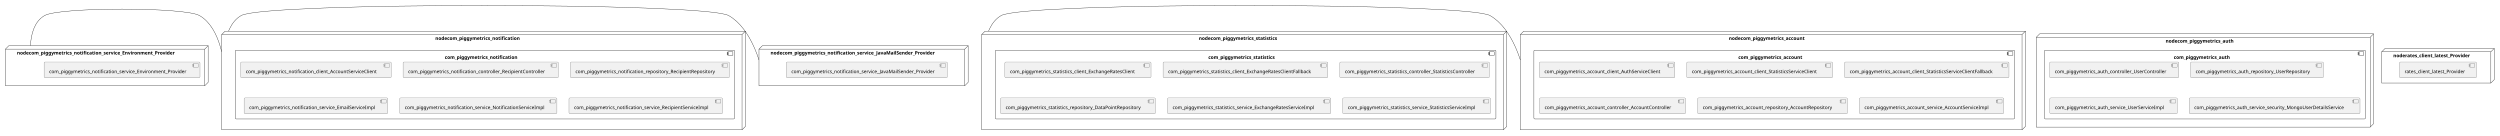
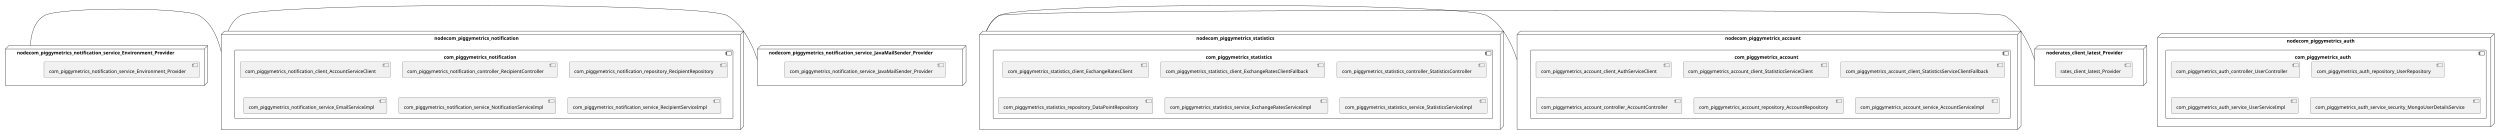
- <svg xmlns="http://www.w3.org/2000/svg" xmlns:xlink="http://www.w3.org/1999/xlink" contentStyleType="text/css" height="399px" preserveAspectRatio="none" style="width:7375px;height:399px;background:#FFFFFF;" version="1.1" viewBox="0 0 7375 399" width="7375px" zoomAndPan="magnify">
+ <svg xmlns="http://www.w3.org/2000/svg" xmlns:xlink="http://www.w3.org/1999/xlink" contentStyleType="text/css" height="399px" preserveAspectRatio="none" style="width:7391px;height:399px;background:#FFFFFF;" version="1.1" viewBox="0 0 7391 399" width="7391px" zoomAndPan="magnify">
  <defs />
  <g>
    <g id="cluster_nodecom_piggymetrics_account">
      <polygon fill="none" points="4485,101.9,4495,91.9,5975,91.9,5975,372.9,5965,382.9,4485,382.9,4485,101.9" style="stroke:#181818;stroke-width:1.0;" />
      <line style="stroke:#181818;stroke-width:1.0;" x1="5965" x2="5975" y1="101.9" y2="91.9" />
      <line style="stroke:#181818;stroke-width:1.0;" x1="4485" x2="5965" y1="101.9" y2="101.9" />
      <line style="stroke:#181818;stroke-width:1.0;" x1="5965" x2="5965" y1="101.9" y2="382.9" />
      <text fill="#000000" font-family="sans-serif" font-size="14" font-weight="bold" lengthAdjust="spacing" textLength="252" x="5100" y="117.895">nodecom_piggymetrics_account</text>
    </g>
    <g id="cluster_com_piggymetrics_account">
      <rect fill="none" height="203" rx="2.5" ry="2.5" style="stroke:#181818;stroke-width:1.0;" width="1418" x="4525" y="147.9" />
      <rect fill="none" height="10" style="stroke:#181818;stroke-width:1.0;" width="15" x="5923" y="152.9" />
      <rect fill="none" height="2" style="stroke:#181818;stroke-width:1.0;" width="4" x="5921" y="154.9" />
      <rect fill="none" height="2" style="stroke:#181818;stroke-width:1.0;" width="4" x="5921" y="158.9" />
      <text fill="#000000" font-family="sans-serif" font-size="14" font-weight="bold" lengthAdjust="spacing" textLength="212" x="5128" y="173.895">com_piggymetrics_account</text>
    </g>
    <g id="cluster_nodecom_piggymetrics_auth">
-       <polygon fill="none" points="6007,109.9,6017,99.9,7002,99.9,7002,364.9,6992,374.9,6007,374.9,6007,109.9" style="stroke:#181818;stroke-width:1.0;" />
-       <line style="stroke:#181818;stroke-width:1.0;" x1="6992" x2="7002" y1="109.9" y2="99.9" />
-       <line style="stroke:#181818;stroke-width:1.0;" x1="6007" x2="6992" y1="109.9" y2="109.9" />
-       <line style="stroke:#181818;stroke-width:1.0;" x1="6992" x2="6992" y1="109.9" y2="374.9" />
-       <text fill="#000000" font-family="sans-serif" font-size="14" font-weight="bold" lengthAdjust="spacing" textLength="224" x="6388.5" y="125.895">nodecom_piggymetrics_auth</text>
+       <polygon fill="none" points="6379,109.9,6389,99.9,7374,99.9,7374,364.9,7364,374.9,6379,374.9,6379,109.9" style="stroke:#181818;stroke-width:1.0;" />
+       <line style="stroke:#181818;stroke-width:1.0;" x1="7364" x2="7374" y1="109.9" y2="99.9" />
+       <line style="stroke:#181818;stroke-width:1.0;" x1="6379" x2="7364" y1="109.9" y2="109.9" />
+       <line style="stroke:#181818;stroke-width:1.0;" x1="7364" x2="7364" y1="109.9" y2="374.9" />
+       <text fill="#000000" font-family="sans-serif" font-size="14" font-weight="bold" lengthAdjust="spacing" textLength="224" x="6760.5" y="125.895">nodecom_piggymetrics_auth</text>
    </g>
    <g id="cluster_com_piggymetrics_auth">
-       <rect fill="none" height="203" rx="2.5" ry="2.5" style="stroke:#181818;stroke-width:1.0;" width="947" x="6031" y="147.9" />
-       <rect fill="none" height="10" style="stroke:#181818;stroke-width:1.0;" width="15" x="6958" y="152.9" />
-       <rect fill="none" height="2" style="stroke:#181818;stroke-width:1.0;" width="4" x="6956" y="154.9" />
-       <rect fill="none" height="2" style="stroke:#181818;stroke-width:1.0;" width="4" x="6956" y="158.9" />
-       <text fill="#000000" font-family="sans-serif" font-size="14" font-weight="bold" lengthAdjust="spacing" textLength="184" x="6412.5" y="173.895">com_piggymetrics_auth</text>
+       <rect fill="none" height="203" rx="2.5" ry="2.5" style="stroke:#181818;stroke-width:1.0;" width="947" x="6403" y="147.9" />
+       <rect fill="none" height="10" style="stroke:#181818;stroke-width:1.0;" width="15" x="7330" y="152.9" />
+       <rect fill="none" height="2" style="stroke:#181818;stroke-width:1.0;" width="4" x="7328" y="154.9" />
+       <rect fill="none" height="2" style="stroke:#181818;stroke-width:1.0;" width="4" x="7328" y="158.9" />
+       <text fill="#000000" font-family="sans-serif" font-size="14" font-weight="bold" lengthAdjust="spacing" textLength="184" x="6784.5" y="173.895">com_piggymetrics_auth</text>
    </g>
    <g id="cluster_nodecom_piggymetrics_notification">
      <polygon fill="none" points="654,101.9,664,91.9,2199,91.9,2199,372.9,2189,382.9,654,382.9,654,101.9" style="stroke:#181818;stroke-width:1.0;" />
      <line style="stroke:#181818;stroke-width:1.0;" x1="2189" x2="2199" y1="101.9" y2="91.9" />
      <line style="stroke:#181818;stroke-width:1.0;" x1="654" x2="2189" y1="101.9" y2="101.9" />
      <line style="stroke:#181818;stroke-width:1.0;" x1="2189" x2="2189" y1="101.9" y2="382.9" />
      <text fill="#000000" font-family="sans-serif" font-size="14" font-weight="bold" lengthAdjust="spacing" textLength="277" x="1284" y="117.895">nodecom_piggymetrics_notification</text>
    </g>
    <g id="cluster_com_piggymetrics_notification">
      <rect fill="none" height="203" rx="2.5" ry="2.5" style="stroke:#181818;stroke-width:1.0;" width="1473" x="694" y="147.9" />
      <rect fill="none" height="10" style="stroke:#181818;stroke-width:1.0;" width="15" x="2147" y="152.9" />
      <rect fill="none" height="2" style="stroke:#181818;stroke-width:1.0;" width="4" x="2145" y="154.9" />
      <rect fill="none" height="2" style="stroke:#181818;stroke-width:1.0;" width="4" x="2145" y="158.9" />
      <text fill="#000000" font-family="sans-serif" font-size="14" font-weight="bold" lengthAdjust="spacing" textLength="237" x="1312" y="173.895">com_piggymetrics_notification</text>
    </g>
    <g id="cluster_nodecom_piggymetrics_statistics">
      <polygon fill="none" points="2896,101.9,2906,91.9,4445,91.9,4445,372.9,4435,382.9,2896,382.9,2896,101.9" style="stroke:#181818;stroke-width:1.0;" />
      <line style="stroke:#181818;stroke-width:1.0;" x1="4435" x2="4445" y1="101.9" y2="91.9" />
      <line style="stroke:#181818;stroke-width:1.0;" x1="2896" x2="4435" y1="101.9" y2="101.9" />
      <line style="stroke:#181818;stroke-width:1.0;" x1="4435" x2="4435" y1="101.9" y2="382.9" />
      <text fill="#000000" font-family="sans-serif" font-size="14" font-weight="bold" lengthAdjust="spacing" textLength="260" x="3536.5" y="117.895">nodecom_piggymetrics_statistics</text>
    </g>
    <g id="cluster_com_piggymetrics_statistics">
      <rect fill="none" height="203" rx="2.5" ry="2.5" style="stroke:#181818;stroke-width:1.0;" width="1477" x="2936" y="147.9" />
      <rect fill="none" height="10" style="stroke:#181818;stroke-width:1.0;" width="15" x="4393" y="152.9" />
      <rect fill="none" height="2" style="stroke:#181818;stroke-width:1.0;" width="4" x="4391" y="154.9" />
      <rect fill="none" height="2" style="stroke:#181818;stroke-width:1.0;" width="4" x="4391" y="158.9" />
      <text fill="#000000" font-family="sans-serif" font-size="14" font-weight="bold" lengthAdjust="spacing" textLength="220" x="3564.5" y="173.895">com_piggymetrics_statistics</text>
    </g>
    <g id="cluster_nodecom_piggymetrics_notification_service_Environment_Provider">
      <polygon fill="none" points="16,144.9,26,134.9,614,134.9,614,242.9,604,252.9,16,252.9,16,144.9" style="stroke:#181818;stroke-width:1.0;" />
      <line style="stroke:#181818;stroke-width:1.0;" x1="604" x2="614" y1="144.9" y2="134.9" />
      <line style="stroke:#181818;stroke-width:1.0;" x1="16" x2="604" y1="144.9" y2="144.9" />
      <line style="stroke:#181818;stroke-width:1.0;" x1="604" x2="604" y1="144.9" y2="252.9" />
      <text fill="#000000" font-family="sans-serif" font-size="14" font-weight="bold" lengthAdjust="spacing" textLength="522" x="50" y="160.895">nodecom_piggymetrics_notification_service_Environment_Provider</text>
    </g>
    <g id="cluster_nodecom_piggymetrics_notification_service_JavaMailSender_Provider">
      <polygon fill="none" points="2239,144.9,2249,134.9,2856,134.9,2856,242.9,2846,252.9,2239,252.9,2239,144.9" style="stroke:#181818;stroke-width:1.0;" />
      <line style="stroke:#181818;stroke-width:1.0;" x1="2846" x2="2856" y1="144.9" y2="134.9" />
      <line style="stroke:#181818;stroke-width:1.0;" x1="2239" x2="2846" y1="144.9" y2="144.9" />
      <line style="stroke:#181818;stroke-width:1.0;" x1="2846" x2="2846" y1="144.9" y2="252.9" />
      <text fill="#000000" font-family="sans-serif" font-size="14" font-weight="bold" lengthAdjust="spacing" textLength="541" x="2273" y="160.895">nodecom_piggymetrics_notification_service_JavaMailSender_Provider</text>
    </g>
    <g id="cluster_noderates_client_latest_Provider">
-       <polygon fill="none" points="7026,152.9,7036,142.9,7358,142.9,7358,234.9,7348,244.9,7026,244.9,7026,152.9" style="stroke:#181818;stroke-width:1.0;" />
-       <line style="stroke:#181818;stroke-width:1.0;" x1="7348" x2="7358" y1="152.9" y2="142.9" />
-       <line style="stroke:#181818;stroke-width:1.0;" x1="7026" x2="7348" y1="152.9" y2="152.9" />
-       <line style="stroke:#181818;stroke-width:1.0;" x1="7348" x2="7348" y1="152.9" y2="244.9" />
-       <text fill="#000000" font-family="sans-serif" font-size="14" font-weight="bold" lengthAdjust="spacing" textLength="256" x="7060" y="168.895">noderates_client_latest_Provider</text>
+       <polygon fill="none" points="6015,144.9,6025,134.9,6347,134.9,6347,242.9,6337,252.9,6015,252.9,6015,144.9" style="stroke:#181818;stroke-width:1.0;" />
+       <line style="stroke:#181818;stroke-width:1.0;" x1="6337" x2="6347" y1="144.9" y2="134.9" />
+       <line style="stroke:#181818;stroke-width:1.0;" x1="6015" x2="6337" y1="144.9" y2="144.9" />
+       <line style="stroke:#181818;stroke-width:1.0;" x1="6337" x2="6337" y1="144.9" y2="252.9" />
+       <text fill="#000000" font-family="sans-serif" font-size="14" font-weight="bold" lengthAdjust="spacing" textLength="256" x="6049" y="160.895">noderates_client_latest_Provider</text>
    </g>
    <g id="elem_com_piggymetrics_account_client_AuthServiceClient">
-       <a href="sqshq-piggymetrics.system#_EYEZodefEe-P0-qoz-67Tw" target="_top" title="sqshq-piggymetrics.system#_EYEZodefEe-P0-qoz-67Tw" xlink:actuate="onRequest" xlink:href="sqshq-piggymetrics.system#_EYEZodefEe-P0-qoz-67Tw" xlink:show="new" xlink:title="sqshq-piggymetrics.system#_EYEZodefEe-P0-qoz-67Tw" xlink:type="simple">
+       <a href="sqshq-piggymetrics.system#_d94j4NhoEe-WcOnE6JQ0dg" target="_top" title="sqshq-piggymetrics.system#_d94j4NhoEe-WcOnE6JQ0dg" xlink:actuate="onRequest" xlink:href="sqshq-piggymetrics.system#_d94j4NhoEe-WcOnE6JQ0dg" xlink:show="new" xlink:title="sqshq-piggymetrics.system#_d94j4NhoEe-WcOnE6JQ0dg" xlink:type="simple">
        <rect fill="#F1F1F1" height="46.297" rx="2.5" ry="2.5" style="stroke:#181818;stroke-width:0.5;" width="400" x="4541" y="182.9" />
        <rect fill="#F1F1F1" height="10" style="stroke:#181818;stroke-width:0.5;" width="15" x="4921" y="187.9" />
        <rect fill="#F1F1F1" height="2" style="stroke:#181818;stroke-width:0.5;" width="4" x="4919" y="189.9" />
        <rect fill="#F1F1F1" height="2" style="stroke:#181818;stroke-width:0.5;" width="4" x="4919" y="193.9" />
        <text fill="#000000" font-family="sans-serif" font-size="14" lengthAdjust="spacing" textLength="360" x="4556" y="215.895">com_piggymetrics_account_client_AuthServiceClient</text>
      </a>
    </g>
    <g id="elem_com_piggymetrics_account_client_StatisticsServiceClient">
-       <a href="sqshq-piggymetrics.system#_EYEZodefEe-P0-qoz-67Tw" target="_top" title="sqshq-piggymetrics.system#_EYEZodefEe-P0-qoz-67Tw" xlink:actuate="onRequest" xlink:href="sqshq-piggymetrics.system#_EYEZodefEe-P0-qoz-67Tw" xlink:show="new" xlink:title="sqshq-piggymetrics.system#_EYEZodefEe-P0-qoz-67Tw" xlink:type="simple">
+       <a href="sqshq-piggymetrics.system#_d94j4NhoEe-WcOnE6JQ0dg" target="_top" title="sqshq-piggymetrics.system#_d94j4NhoEe-WcOnE6JQ0dg" xlink:actuate="onRequest" xlink:href="sqshq-piggymetrics.system#_d94j4NhoEe-WcOnE6JQ0dg" xlink:show="new" xlink:title="sqshq-piggymetrics.system#_d94j4NhoEe-WcOnE6JQ0dg" xlink:type="simple">
        <rect fill="#F1F1F1" height="46.297" rx="2.5" ry="2.5" style="stroke:#181818;stroke-width:0.5;" width="430" x="4976" y="182.9" />
        <rect fill="#F1F1F1" height="10" style="stroke:#181818;stroke-width:0.5;" width="15" x="5386" y="187.9" />
        <rect fill="#F1F1F1" height="2" style="stroke:#181818;stroke-width:0.5;" width="4" x="5384" y="189.9" />
        <rect fill="#F1F1F1" height="2" style="stroke:#181818;stroke-width:0.5;" width="4" x="5384" y="193.9" />
        <text fill="#000000" font-family="sans-serif" font-size="14" lengthAdjust="spacing" textLength="390" x="4991" y="215.895">com_piggymetrics_account_client_StatisticsServiceClient</text>
      </a>
    </g>
    <g id="elem_com_piggymetrics_account_client_StatisticsServiceClientFallback">
-       <a href="sqshq-piggymetrics.system#_EYEZodefEe-P0-qoz-67Tw" target="_top" title="sqshq-piggymetrics.system#_EYEZodefEe-P0-qoz-67Tw" xlink:actuate="onRequest" xlink:href="sqshq-piggymetrics.system#_EYEZodefEe-P0-qoz-67Tw" xlink:show="new" xlink:title="sqshq-piggymetrics.system#_EYEZodefEe-P0-qoz-67Tw" xlink:type="simple">
+       <a href="sqshq-piggymetrics.system#_d94j4NhoEe-WcOnE6JQ0dg" target="_top" title="sqshq-piggymetrics.system#_d94j4NhoEe-WcOnE6JQ0dg" xlink:actuate="onRequest" xlink:href="sqshq-piggymetrics.system#_d94j4NhoEe-WcOnE6JQ0dg" xlink:show="new" xlink:title="sqshq-piggymetrics.system#_d94j4NhoEe-WcOnE6JQ0dg" xlink:type="simple">
        <rect fill="#F1F1F1" height="46.297" rx="2.5" ry="2.5" style="stroke:#181818;stroke-width:0.5;" width="485" x="5441.5" y="182.9" />
        <rect fill="#F1F1F1" height="10" style="stroke:#181818;stroke-width:0.5;" width="15" x="5906.5" y="187.9" />
        <rect fill="#F1F1F1" height="2" style="stroke:#181818;stroke-width:0.5;" width="4" x="5904.5" y="189.9" />
        <rect fill="#F1F1F1" height="2" style="stroke:#181818;stroke-width:0.5;" width="4" x="5904.5" y="193.9" />
        <text fill="#000000" font-family="sans-serif" font-size="14" lengthAdjust="spacing" textLength="445" x="5456.5" y="215.895">com_piggymetrics_account_client_StatisticsServiceClientFallback</text>
      </a>
    </g>
    <g id="elem_com_piggymetrics_account_controller_AccountController">
-       <a href="sqshq-piggymetrics.system#_EYEZodefEe-P0-qoz-67Tw" target="_top" title="sqshq-piggymetrics.system#_EYEZodefEe-P0-qoz-67Tw" xlink:actuate="onRequest" xlink:href="sqshq-piggymetrics.system#_EYEZodefEe-P0-qoz-67Tw" xlink:show="new" xlink:title="sqshq-piggymetrics.system#_EYEZodefEe-P0-qoz-67Tw" xlink:type="simple">
+       <a href="sqshq-piggymetrics.system#_d94j4NhoEe-WcOnE6JQ0dg" target="_top" title="sqshq-piggymetrics.system#_d94j4NhoEe-WcOnE6JQ0dg" xlink:actuate="onRequest" xlink:href="sqshq-piggymetrics.system#_d94j4NhoEe-WcOnE6JQ0dg" xlink:show="new" xlink:title="sqshq-piggymetrics.system#_d94j4NhoEe-WcOnE6JQ0dg" xlink:type="simple">
        <rect fill="#F1F1F1" height="46.297" rx="2.5" ry="2.5" style="stroke:#181818;stroke-width:0.5;" width="431" x="4541.5" y="288.9" />
        <rect fill="#F1F1F1" height="10" style="stroke:#181818;stroke-width:0.5;" width="15" x="4952.5" y="293.9" />
        <rect fill="#F1F1F1" height="2" style="stroke:#181818;stroke-width:0.5;" width="4" x="4950.5" y="295.9" />
        <rect fill="#F1F1F1" height="2" style="stroke:#181818;stroke-width:0.5;" width="4" x="4950.5" y="299.9" />
        <text fill="#000000" font-family="sans-serif" font-size="14" lengthAdjust="spacing" textLength="391" x="4556.5" y="321.895">com_piggymetrics_account_controller_AccountController</text>
      </a>
    </g>
    <g id="elem_com_piggymetrics_account_repository_AccountRepository">
-       <a href="sqshq-piggymetrics.system#_EYEZodefEe-P0-qoz-67Tw" target="_top" title="sqshq-piggymetrics.system#_EYEZodefEe-P0-qoz-67Tw" xlink:actuate="onRequest" xlink:href="sqshq-piggymetrics.system#_EYEZodefEe-P0-qoz-67Tw" xlink:show="new" xlink:title="sqshq-piggymetrics.system#_EYEZodefEe-P0-qoz-67Tw" xlink:type="simple">
+       <a href="sqshq-piggymetrics.system#_d94j4NhoEe-WcOnE6JQ0dg" target="_top" title="sqshq-piggymetrics.system#_d94j4NhoEe-WcOnE6JQ0dg" xlink:actuate="onRequest" xlink:href="sqshq-piggymetrics.system#_d94j4NhoEe-WcOnE6JQ0dg" xlink:show="new" xlink:title="sqshq-piggymetrics.system#_d94j4NhoEe-WcOnE6JQ0dg" xlink:type="simple">
        <rect fill="#F1F1F1" height="46.297" rx="2.5" ry="2.5" style="stroke:#181818;stroke-width:0.5;" width="442" x="5008" y="288.9" />
        <rect fill="#F1F1F1" height="10" style="stroke:#181818;stroke-width:0.5;" width="15" x="5430" y="293.9" />
        <rect fill="#F1F1F1" height="2" style="stroke:#181818;stroke-width:0.5;" width="4" x="5428" y="295.9" />
        <rect fill="#F1F1F1" height="2" style="stroke:#181818;stroke-width:0.5;" width="4" x="5428" y="299.9" />
        <text fill="#000000" font-family="sans-serif" font-size="14" lengthAdjust="spacing" textLength="402" x="5023" y="321.895">com_piggymetrics_account_repository_AccountRepository</text>
      </a>
    </g>
    <g id="elem_com_piggymetrics_account_service_AccountServiceImpl">
-       <a href="sqshq-piggymetrics.system#_EYEZodefEe-P0-qoz-67Tw" target="_top" title="sqshq-piggymetrics.system#_EYEZodefEe-P0-qoz-67Tw" xlink:actuate="onRequest" xlink:href="sqshq-piggymetrics.system#_EYEZodefEe-P0-qoz-67Tw" xlink:show="new" xlink:title="sqshq-piggymetrics.system#_EYEZodefEe-P0-qoz-67Tw" xlink:type="simple">
+       <a href="sqshq-piggymetrics.system#_d94j4NhoEe-WcOnE6JQ0dg" target="_top" title="sqshq-piggymetrics.system#_d94j4NhoEe-WcOnE6JQ0dg" xlink:actuate="onRequest" xlink:href="sqshq-piggymetrics.system#_d94j4NhoEe-WcOnE6JQ0dg" xlink:show="new" xlink:title="sqshq-piggymetrics.system#_d94j4NhoEe-WcOnE6JQ0dg" xlink:type="simple">
        <rect fill="#F1F1F1" height="46.297" rx="2.5" ry="2.5" style="stroke:#181818;stroke-width:0.5;" width="426" x="5485" y="288.9" />
        <rect fill="#F1F1F1" height="10" style="stroke:#181818;stroke-width:0.5;" width="15" x="5891" y="293.9" />
        <rect fill="#F1F1F1" height="2" style="stroke:#181818;stroke-width:0.5;" width="4" x="5889" y="295.9" />
        <rect fill="#F1F1F1" height="2" style="stroke:#181818;stroke-width:0.5;" width="4" x="5889" y="299.9" />
        <text fill="#000000" font-family="sans-serif" font-size="14" lengthAdjust="spacing" textLength="386" x="5500" y="321.895">com_piggymetrics_account_service_AccountServiceImpl</text>
      </a>
    </g>
    <g id="elem_com_piggymetrics_auth_controller_UserController">
-       <a href="sqshq-piggymetrics.system#_EYEZodefEe-P0-qoz-67Tw" target="_top" title="sqshq-piggymetrics.system#_EYEZodefEe-P0-qoz-67Tw" xlink:actuate="onRequest" xlink:href="sqshq-piggymetrics.system#_EYEZodefEe-P0-qoz-67Tw" xlink:show="new" xlink:title="sqshq-piggymetrics.system#_EYEZodefEe-P0-qoz-67Tw" xlink:type="simple">
-         <rect fill="#F1F1F1" height="46.297" rx="2.5" ry="2.5" style="stroke:#181818;stroke-width:0.5;" width="381" x="6046.5" y="182.9" />
-         <rect fill="#F1F1F1" height="10" style="stroke:#181818;stroke-width:0.5;" width="15" x="6407.5" y="187.9" />
-         <rect fill="#F1F1F1" height="2" style="stroke:#181818;stroke-width:0.5;" width="4" x="6405.5" y="189.9" />
-         <rect fill="#F1F1F1" height="2" style="stroke:#181818;stroke-width:0.5;" width="4" x="6405.5" y="193.9" />
-         <text fill="#000000" font-family="sans-serif" font-size="14" lengthAdjust="spacing" textLength="341" x="6061.5" y="215.895">com_piggymetrics_auth_controller_UserController</text>
+       <a href="sqshq-piggymetrics.system#_d94j4NhoEe-WcOnE6JQ0dg" target="_top" title="sqshq-piggymetrics.system#_d94j4NhoEe-WcOnE6JQ0dg" xlink:actuate="onRequest" xlink:href="sqshq-piggymetrics.system#_d94j4NhoEe-WcOnE6JQ0dg" xlink:show="new" xlink:title="sqshq-piggymetrics.system#_d94j4NhoEe-WcOnE6JQ0dg" xlink:type="simple">
+         <rect fill="#F1F1F1" height="46.297" rx="2.5" ry="2.5" style="stroke:#181818;stroke-width:0.5;" width="381" x="6418.5" y="182.9" />
+         <rect fill="#F1F1F1" height="10" style="stroke:#181818;stroke-width:0.5;" width="15" x="6779.5" y="187.9" />
+         <rect fill="#F1F1F1" height="2" style="stroke:#181818;stroke-width:0.5;" width="4" x="6777.5" y="189.9" />
+         <rect fill="#F1F1F1" height="2" style="stroke:#181818;stroke-width:0.5;" width="4" x="6777.5" y="193.9" />
+         <text fill="#000000" font-family="sans-serif" font-size="14" lengthAdjust="spacing" textLength="341" x="6433.5" y="215.895">com_piggymetrics_auth_controller_UserController</text>
      </a>
    </g>
    <g id="elem_com_piggymetrics_auth_repository_UserRepository">
-       <a href="sqshq-piggymetrics.system#_EYEZodefEe-P0-qoz-67Tw" target="_top" title="sqshq-piggymetrics.system#_EYEZodefEe-P0-qoz-67Tw" xlink:actuate="onRequest" xlink:href="sqshq-piggymetrics.system#_EYEZodefEe-P0-qoz-67Tw" xlink:show="new" xlink:title="sqshq-piggymetrics.system#_EYEZodefEe-P0-qoz-67Tw" xlink:type="simple">
-         <rect fill="#F1F1F1" height="46.297" rx="2.5" ry="2.5" style="stroke:#181818;stroke-width:0.5;" width="392" x="6462" y="182.9" />
-         <rect fill="#F1F1F1" height="10" style="stroke:#181818;stroke-width:0.5;" width="15" x="6834" y="187.9" />
-         <rect fill="#F1F1F1" height="2" style="stroke:#181818;stroke-width:0.5;" width="4" x="6832" y="189.9" />
-         <rect fill="#F1F1F1" height="2" style="stroke:#181818;stroke-width:0.5;" width="4" x="6832" y="193.9" />
-         <text fill="#000000" font-family="sans-serif" font-size="14" lengthAdjust="spacing" textLength="352" x="6477" y="215.895">com_piggymetrics_auth_repository_UserRepository</text>
+       <a href="sqshq-piggymetrics.system#_d94j4NhoEe-WcOnE6JQ0dg" target="_top" title="sqshq-piggymetrics.system#_d94j4NhoEe-WcOnE6JQ0dg" xlink:actuate="onRequest" xlink:href="sqshq-piggymetrics.system#_d94j4NhoEe-WcOnE6JQ0dg" xlink:show="new" xlink:title="sqshq-piggymetrics.system#_d94j4NhoEe-WcOnE6JQ0dg" xlink:type="simple">
+         <rect fill="#F1F1F1" height="46.297" rx="2.5" ry="2.5" style="stroke:#181818;stroke-width:0.5;" width="392" x="6834" y="182.9" />
+         <rect fill="#F1F1F1" height="10" style="stroke:#181818;stroke-width:0.5;" width="15" x="7206" y="187.9" />
+         <rect fill="#F1F1F1" height="2" style="stroke:#181818;stroke-width:0.5;" width="4" x="7204" y="189.9" />
+         <rect fill="#F1F1F1" height="2" style="stroke:#181818;stroke-width:0.5;" width="4" x="7204" y="193.9" />
+         <text fill="#000000" font-family="sans-serif" font-size="14" lengthAdjust="spacing" textLength="352" x="6849" y="215.895">com_piggymetrics_auth_repository_UserRepository</text>
      </a>
    </g>
    <g id="elem_com_piggymetrics_auth_service_UserServiceImpl">
-       <a href="sqshq-piggymetrics.system#_EYEZodefEe-P0-qoz-67Tw" target="_top" title="sqshq-piggymetrics.system#_EYEZodefEe-P0-qoz-67Tw" xlink:actuate="onRequest" xlink:href="sqshq-piggymetrics.system#_EYEZodefEe-P0-qoz-67Tw" xlink:show="new" xlink:title="sqshq-piggymetrics.system#_EYEZodefEe-P0-qoz-67Tw" xlink:type="simple">
-         <rect fill="#F1F1F1" height="46.297" rx="2.5" ry="2.5" style="stroke:#181818;stroke-width:0.5;" width="376" x="6047" y="288.9" />
-         <rect fill="#F1F1F1" height="10" style="stroke:#181818;stroke-width:0.5;" width="15" x="6403" y="293.9" />
-         <rect fill="#F1F1F1" height="2" style="stroke:#181818;stroke-width:0.5;" width="4" x="6401" y="295.9" />
-         <rect fill="#F1F1F1" height="2" style="stroke:#181818;stroke-width:0.5;" width="4" x="6401" y="299.9" />
-         <text fill="#000000" font-family="sans-serif" font-size="14" lengthAdjust="spacing" textLength="336" x="6062" y="321.895">com_piggymetrics_auth_service_UserServiceImpl</text>
+       <a href="sqshq-piggymetrics.system#_d94j4NhoEe-WcOnE6JQ0dg" target="_top" title="sqshq-piggymetrics.system#_d94j4NhoEe-WcOnE6JQ0dg" xlink:actuate="onRequest" xlink:href="sqshq-piggymetrics.system#_d94j4NhoEe-WcOnE6JQ0dg" xlink:show="new" xlink:title="sqshq-piggymetrics.system#_d94j4NhoEe-WcOnE6JQ0dg" xlink:type="simple">
+         <rect fill="#F1F1F1" height="46.297" rx="2.5" ry="2.5" style="stroke:#181818;stroke-width:0.5;" width="376" x="6419" y="288.9" />
+         <rect fill="#F1F1F1" height="10" style="stroke:#181818;stroke-width:0.5;" width="15" x="6775" y="293.9" />
+         <rect fill="#F1F1F1" height="2" style="stroke:#181818;stroke-width:0.5;" width="4" x="6773" y="295.9" />
+         <rect fill="#F1F1F1" height="2" style="stroke:#181818;stroke-width:0.5;" width="4" x="6773" y="299.9" />
+         <text fill="#000000" font-family="sans-serif" font-size="14" lengthAdjust="spacing" textLength="336" x="6434" y="321.895">com_piggymetrics_auth_service_UserServiceImpl</text>
      </a>
    </g>
    <g id="elem_com_piggymetrics_auth_service_security_MongoUserDetailsService">
-       <a href="sqshq-piggymetrics.system#_EYEZodefEe-P0-qoz-67Tw" target="_top" title="sqshq-piggymetrics.system#_EYEZodefEe-P0-qoz-67Tw" xlink:actuate="onRequest" xlink:href="sqshq-piggymetrics.system#_EYEZodefEe-P0-qoz-67Tw" xlink:show="new" xlink:title="sqshq-piggymetrics.system#_EYEZodefEe-P0-qoz-67Tw" xlink:type="simple">
-         <rect fill="#F1F1F1" height="46.297" rx="2.5" ry="2.5" style="stroke:#181818;stroke-width:0.5;" width="504" x="6458" y="288.9" />
-         <rect fill="#F1F1F1" height="10" style="stroke:#181818;stroke-width:0.5;" width="15" x="6942" y="293.9" />
-         <rect fill="#F1F1F1" height="2" style="stroke:#181818;stroke-width:0.5;" width="4" x="6940" y="295.9" />
-         <rect fill="#F1F1F1" height="2" style="stroke:#181818;stroke-width:0.5;" width="4" x="6940" y="299.9" />
-         <text fill="#000000" font-family="sans-serif" font-size="14" lengthAdjust="spacing" textLength="464" x="6473" y="321.895">com_piggymetrics_auth_service_security_MongoUserDetailsService</text>
+       <a href="sqshq-piggymetrics.system#_d94j4NhoEe-WcOnE6JQ0dg" target="_top" title="sqshq-piggymetrics.system#_d94j4NhoEe-WcOnE6JQ0dg" xlink:actuate="onRequest" xlink:href="sqshq-piggymetrics.system#_d94j4NhoEe-WcOnE6JQ0dg" xlink:show="new" xlink:title="sqshq-piggymetrics.system#_d94j4NhoEe-WcOnE6JQ0dg" xlink:type="simple">
+         <rect fill="#F1F1F1" height="46.297" rx="2.5" ry="2.5" style="stroke:#181818;stroke-width:0.5;" width="504" x="6830" y="288.9" />
+         <rect fill="#F1F1F1" height="10" style="stroke:#181818;stroke-width:0.5;" width="15" x="7314" y="293.9" />
+         <rect fill="#F1F1F1" height="2" style="stroke:#181818;stroke-width:0.5;" width="4" x="7312" y="295.9" />
+         <rect fill="#F1F1F1" height="2" style="stroke:#181818;stroke-width:0.5;" width="4" x="7312" y="299.9" />
+         <text fill="#000000" font-family="sans-serif" font-size="14" lengthAdjust="spacing" textLength="464" x="6845" y="321.895">com_piggymetrics_auth_service_security_MongoUserDetailsService</text>
      </a>
    </g>
    <g id="elem_com_piggymetrics_notification_client_AccountServiceClient">
-       <a href="sqshq-piggymetrics.system#_EYEZodefEe-P0-qoz-67Tw" target="_top" title="sqshq-piggymetrics.system#_EYEZodefEe-P0-qoz-67Tw" xlink:actuate="onRequest" xlink:href="sqshq-piggymetrics.system#_EYEZodefEe-P0-qoz-67Tw" xlink:show="new" xlink:title="sqshq-piggymetrics.system#_EYEZodefEe-P0-qoz-67Tw" xlink:type="simple">
+       <a href="sqshq-piggymetrics.system#_d94j4NhoEe-WcOnE6JQ0dg" target="_top" title="sqshq-piggymetrics.system#_d94j4NhoEe-WcOnE6JQ0dg" xlink:actuate="onRequest" xlink:href="sqshq-piggymetrics.system#_d94j4NhoEe-WcOnE6JQ0dg" xlink:show="new" xlink:title="sqshq-piggymetrics.system#_d94j4NhoEe-WcOnE6JQ0dg" xlink:type="simple">
        <rect fill="#F1F1F1" height="46.297" rx="2.5" ry="2.5" style="stroke:#181818;stroke-width:0.5;" width="444" x="710" y="182.9" />
        <rect fill="#F1F1F1" height="10" style="stroke:#181818;stroke-width:0.5;" width="15" x="1134" y="187.9" />
        <rect fill="#F1F1F1" height="2" style="stroke:#181818;stroke-width:0.5;" width="4" x="1132" y="189.9" />
        <rect fill="#F1F1F1" height="2" style="stroke:#181818;stroke-width:0.5;" width="4" x="1132" y="193.9" />
        <text fill="#000000" font-family="sans-serif" font-size="14" lengthAdjust="spacing" textLength="404" x="725" y="215.895">com_piggymetrics_notification_client_AccountServiceClient</text>
      </a>
    </g>
    <g id="elem_com_piggymetrics_notification_controller_RecipientController">
-       <a href="sqshq-piggymetrics.system#_EYEZodefEe-P0-qoz-67Tw" target="_top" title="sqshq-piggymetrics.system#_EYEZodefEe-P0-qoz-67Tw" xlink:actuate="onRequest" xlink:href="sqshq-piggymetrics.system#_EYEZodefEe-P0-qoz-67Tw" xlink:show="new" xlink:title="sqshq-piggymetrics.system#_EYEZodefEe-P0-qoz-67Tw" xlink:type="simple">
+       <a href="sqshq-piggymetrics.system#_d94j4NhoEe-WcOnE6JQ0dg" target="_top" title="sqshq-piggymetrics.system#_d94j4NhoEe-WcOnE6JQ0dg" xlink:actuate="onRequest" xlink:href="sqshq-piggymetrics.system#_d94j4NhoEe-WcOnE6JQ0dg" xlink:show="new" xlink:title="sqshq-piggymetrics.system#_d94j4NhoEe-WcOnE6JQ0dg" xlink:type="simple">
        <rect fill="#F1F1F1" height="46.297" rx="2.5" ry="2.5" style="stroke:#181818;stroke-width:0.5;" width="458" x="1189" y="182.9" />
        <rect fill="#F1F1F1" height="10" style="stroke:#181818;stroke-width:0.5;" width="15" x="1627" y="187.9" />
        <rect fill="#F1F1F1" height="2" style="stroke:#181818;stroke-width:0.5;" width="4" x="1625" y="189.9" />
        <rect fill="#F1F1F1" height="2" style="stroke:#181818;stroke-width:0.5;" width="4" x="1625" y="193.9" />
        <text fill="#000000" font-family="sans-serif" font-size="14" lengthAdjust="spacing" textLength="418" x="1204" y="215.895">com_piggymetrics_notification_controller_RecipientController</text>
      </a>
    </g>
    <g id="elem_com_piggymetrics_notification_repository_RecipientRepository">
-       <a href="sqshq-piggymetrics.system#_EYEZodefEe-P0-qoz-67Tw" target="_top" title="sqshq-piggymetrics.system#_EYEZodefEe-P0-qoz-67Tw" xlink:actuate="onRequest" xlink:href="sqshq-piggymetrics.system#_EYEZodefEe-P0-qoz-67Tw" xlink:show="new" xlink:title="sqshq-piggymetrics.system#_EYEZodefEe-P0-qoz-67Tw" xlink:type="simple">
+       <a href="sqshq-piggymetrics.system#_d94j4NhoEe-WcOnE6JQ0dg" target="_top" title="sqshq-piggymetrics.system#_d94j4NhoEe-WcOnE6JQ0dg" xlink:actuate="onRequest" xlink:href="sqshq-piggymetrics.system#_d94j4NhoEe-WcOnE6JQ0dg" xlink:show="new" xlink:title="sqshq-piggymetrics.system#_d94j4NhoEe-WcOnE6JQ0dg" xlink:type="simple">
        <rect fill="#F1F1F1" height="46.297" rx="2.5" ry="2.5" style="stroke:#181818;stroke-width:0.5;" width="469" x="1682.5" y="182.9" />
        <rect fill="#F1F1F1" height="10" style="stroke:#181818;stroke-width:0.5;" width="15" x="2131.5" y="187.9" />
        <rect fill="#F1F1F1" height="2" style="stroke:#181818;stroke-width:0.5;" width="4" x="2129.5" y="189.9" />
        <rect fill="#F1F1F1" height="2" style="stroke:#181818;stroke-width:0.5;" width="4" x="2129.5" y="193.9" />
        <text fill="#000000" font-family="sans-serif" font-size="14" lengthAdjust="spacing" textLength="429" x="1697.5" y="215.895">com_piggymetrics_notification_repository_RecipientRepository</text>
      </a>
    </g>
    <g id="elem_com_piggymetrics_notification_service_EmailServiceImpl">
-       <a href="sqshq-piggymetrics.system#_EYEZodefEe-P0-qoz-67Tw" target="_top" title="sqshq-piggymetrics.system#_EYEZodefEe-P0-qoz-67Tw" xlink:actuate="onRequest" xlink:href="sqshq-piggymetrics.system#_EYEZodefEe-P0-qoz-67Tw" xlink:show="new" xlink:title="sqshq-piggymetrics.system#_EYEZodefEe-P0-qoz-67Tw" xlink:type="simple">
+       <a href="sqshq-piggymetrics.system#_d94j4NhoEe-WcOnE6JQ0dg" target="_top" title="sqshq-piggymetrics.system#_d94j4NhoEe-WcOnE6JQ0dg" xlink:actuate="onRequest" xlink:href="sqshq-piggymetrics.system#_d94j4NhoEe-WcOnE6JQ0dg" xlink:show="new" xlink:title="sqshq-piggymetrics.system#_d94j4NhoEe-WcOnE6JQ0dg" xlink:type="simple">
        <rect fill="#F1F1F1" height="46.297" rx="2.5" ry="2.5" style="stroke:#181818;stroke-width:0.5;" width="424" x="720" y="288.9" />
        <rect fill="#F1F1F1" height="10" style="stroke:#181818;stroke-width:0.5;" width="15" x="1124" y="293.9" />
        <rect fill="#F1F1F1" height="2" style="stroke:#181818;stroke-width:0.5;" width="4" x="1122" y="295.9" />
        <rect fill="#F1F1F1" height="2" style="stroke:#181818;stroke-width:0.5;" width="4" x="1122" y="299.9" />
        <text fill="#000000" font-family="sans-serif" font-size="14" lengthAdjust="spacing" textLength="384" x="735" y="321.895">com_piggymetrics_notification_service_EmailServiceImpl</text>
      </a>
    </g>
    <g id="elem_com_piggymetrics_notification_service_NotificationServiceImpl">
-       <a href="sqshq-piggymetrics.system#_EYEZodefEe-P0-qoz-67Tw" target="_top" title="sqshq-piggymetrics.system#_EYEZodefEe-P0-qoz-67Tw" xlink:actuate="onRequest" xlink:href="sqshq-piggymetrics.system#_EYEZodefEe-P0-qoz-67Tw" xlink:show="new" xlink:title="sqshq-piggymetrics.system#_EYEZodefEe-P0-qoz-67Tw" xlink:type="simple">
+       <a href="sqshq-piggymetrics.system#_d94j4NhoEe-WcOnE6JQ0dg" target="_top" title="sqshq-piggymetrics.system#_d94j4NhoEe-WcOnE6JQ0dg" xlink:actuate="onRequest" xlink:href="sqshq-piggymetrics.system#_d94j4NhoEe-WcOnE6JQ0dg" xlink:show="new" xlink:title="sqshq-piggymetrics.system#_d94j4NhoEe-WcOnE6JQ0dg" xlink:type="simple">
        <rect fill="#F1F1F1" height="46.297" rx="2.5" ry="2.5" style="stroke:#181818;stroke-width:0.5;" width="464" x="1179" y="288.9" />
        <rect fill="#F1F1F1" height="10" style="stroke:#181818;stroke-width:0.5;" width="15" x="1623" y="293.9" />
        <rect fill="#F1F1F1" height="2" style="stroke:#181818;stroke-width:0.5;" width="4" x="1621" y="295.9" />
        <rect fill="#F1F1F1" height="2" style="stroke:#181818;stroke-width:0.5;" width="4" x="1621" y="299.9" />
        <text fill="#000000" font-family="sans-serif" font-size="14" lengthAdjust="spacing" textLength="424" x="1194" y="321.895">com_piggymetrics_notification_service_NotificationServiceImpl</text>
      </a>
    </g>
    <g id="elem_com_piggymetrics_notification_service_RecipientServiceImpl">
-       <a href="sqshq-piggymetrics.system#_EYEZodefEe-P0-qoz-67Tw" target="_top" title="sqshq-piggymetrics.system#_EYEZodefEe-P0-qoz-67Tw" xlink:actuate="onRequest" xlink:href="sqshq-piggymetrics.system#_EYEZodefEe-P0-qoz-67Tw" xlink:show="new" xlink:title="sqshq-piggymetrics.system#_EYEZodefEe-P0-qoz-67Tw" xlink:type="simple">
+       <a href="sqshq-piggymetrics.system#_d94j4NhoEe-WcOnE6JQ0dg" target="_top" title="sqshq-piggymetrics.system#_d94j4NhoEe-WcOnE6JQ0dg" xlink:actuate="onRequest" xlink:href="sqshq-piggymetrics.system#_d94j4NhoEe-WcOnE6JQ0dg" xlink:show="new" xlink:title="sqshq-piggymetrics.system#_d94j4NhoEe-WcOnE6JQ0dg" xlink:type="simple">
        <rect fill="#F1F1F1" height="46.297" rx="2.5" ry="2.5" style="stroke:#181818;stroke-width:0.5;" width="453" x="1678.5" y="288.9" />
        <rect fill="#F1F1F1" height="10" style="stroke:#181818;stroke-width:0.5;" width="15" x="2111.5" y="293.9" />
        <rect fill="#F1F1F1" height="2" style="stroke:#181818;stroke-width:0.5;" width="4" x="2109.5" y="295.9" />
        <rect fill="#F1F1F1" height="2" style="stroke:#181818;stroke-width:0.5;" width="4" x="2109.5" y="299.9" />
        <text fill="#000000" font-family="sans-serif" font-size="14" lengthAdjust="spacing" textLength="413" x="1693.5" y="321.895">com_piggymetrics_notification_service_RecipientServiceImpl</text>
      </a>
    </g>
    <g id="elem_com_piggymetrics_statistics_client_ExchangeRatesClient">
-       <a href="sqshq-piggymetrics.system#_EYEZodefEe-P0-qoz-67Tw" target="_top" title="sqshq-piggymetrics.system#_EYEZodefEe-P0-qoz-67Tw" xlink:actuate="onRequest" xlink:href="sqshq-piggymetrics.system#_EYEZodefEe-P0-qoz-67Tw" xlink:show="new" xlink:title="sqshq-piggymetrics.system#_EYEZodefEe-P0-qoz-67Tw" xlink:type="simple">
+       <a href="sqshq-piggymetrics.system#_d94j4NhoEe-WcOnE6JQ0dg" target="_top" title="sqshq-piggymetrics.system#_d94j4NhoEe-WcOnE6JQ0dg" xlink:actuate="onRequest" xlink:href="sqshq-piggymetrics.system#_d94j4NhoEe-WcOnE6JQ0dg" xlink:show="new" xlink:title="sqshq-piggymetrics.system#_d94j4NhoEe-WcOnE6JQ0dg" xlink:type="simple">
        <rect fill="#F1F1F1" height="46.297" rx="2.5" ry="2.5" style="stroke:#181818;stroke-width:0.5;" width="431" x="2964.5" y="182.9" />
        <rect fill="#F1F1F1" height="10" style="stroke:#181818;stroke-width:0.5;" width="15" x="3375.5" y="187.9" />
        <rect fill="#F1F1F1" height="2" style="stroke:#181818;stroke-width:0.5;" width="4" x="3373.5" y="189.9" />
        <rect fill="#F1F1F1" height="2" style="stroke:#181818;stroke-width:0.5;" width="4" x="3373.5" y="193.9" />
        <text fill="#000000" font-family="sans-serif" font-size="14" lengthAdjust="spacing" textLength="391" x="2979.5" y="215.895">com_piggymetrics_statistics_client_ExchangeRatesClient</text>
      </a>
    </g>
    <g id="elem_com_piggymetrics_statistics_client_ExchangeRatesClientFallback">
-       <a href="sqshq-piggymetrics.system#_EYEZodefEe-P0-qoz-67Tw" target="_top" title="sqshq-piggymetrics.system#_EYEZodefEe-P0-qoz-67Tw" xlink:actuate="onRequest" xlink:href="sqshq-piggymetrics.system#_EYEZodefEe-P0-qoz-67Tw" xlink:show="new" xlink:title="sqshq-piggymetrics.system#_EYEZodefEe-P0-qoz-67Tw" xlink:type="simple">
+       <a href="sqshq-piggymetrics.system#_d94j4NhoEe-WcOnE6JQ0dg" target="_top" title="sqshq-piggymetrics.system#_d94j4NhoEe-WcOnE6JQ0dg" xlink:actuate="onRequest" xlink:href="sqshq-piggymetrics.system#_d94j4NhoEe-WcOnE6JQ0dg" xlink:show="new" xlink:title="sqshq-piggymetrics.system#_d94j4NhoEe-WcOnE6JQ0dg" xlink:type="simple">
        <rect fill="#F1F1F1" height="46.297" rx="2.5" ry="2.5" style="stroke:#181818;stroke-width:0.5;" width="486" x="3431" y="182.9" />
        <rect fill="#F1F1F1" height="10" style="stroke:#181818;stroke-width:0.5;" width="15" x="3897" y="187.9" />
        <rect fill="#F1F1F1" height="2" style="stroke:#181818;stroke-width:0.5;" width="4" x="3895" y="189.9" />
        <rect fill="#F1F1F1" height="2" style="stroke:#181818;stroke-width:0.5;" width="4" x="3895" y="193.9" />
        <text fill="#000000" font-family="sans-serif" font-size="14" lengthAdjust="spacing" textLength="446" x="3446" y="215.895">com_piggymetrics_statistics_client_ExchangeRatesClientFallback</text>
      </a>
    </g>
    <g id="elem_com_piggymetrics_statistics_controller_StatisticsController">
-       <a href="sqshq-piggymetrics.system#_EYEZodefEe-P0-qoz-67Tw" target="_top" title="sqshq-piggymetrics.system#_EYEZodefEe-P0-qoz-67Tw" xlink:actuate="onRequest" xlink:href="sqshq-piggymetrics.system#_EYEZodefEe-P0-qoz-67Tw" xlink:show="new" xlink:title="sqshq-piggymetrics.system#_EYEZodefEe-P0-qoz-67Tw" xlink:type="simple">
+       <a href="sqshq-piggymetrics.system#_d94j4NhoEe-WcOnE6JQ0dg" target="_top" title="sqshq-piggymetrics.system#_d94j4NhoEe-WcOnE6JQ0dg" xlink:actuate="onRequest" xlink:href="sqshq-piggymetrics.system#_d94j4NhoEe-WcOnE6JQ0dg" xlink:show="new" xlink:title="sqshq-piggymetrics.system#_d94j4NhoEe-WcOnE6JQ0dg" xlink:type="simple">
        <rect fill="#F1F1F1" height="46.297" rx="2.5" ry="2.5" style="stroke:#181818;stroke-width:0.5;" width="441" x="3952.5" y="182.9" />
        <rect fill="#F1F1F1" height="10" style="stroke:#181818;stroke-width:0.5;" width="15" x="4373.5" y="187.9" />
        <rect fill="#F1F1F1" height="2" style="stroke:#181818;stroke-width:0.5;" width="4" x="4371.5" y="189.9" />
        <rect fill="#F1F1F1" height="2" style="stroke:#181818;stroke-width:0.5;" width="4" x="4371.5" y="193.9" />
        <text fill="#000000" font-family="sans-serif" font-size="14" lengthAdjust="spacing" textLength="401" x="3967.5" y="215.895">com_piggymetrics_statistics_controller_StatisticsController</text>
      </a>
    </g>
    <g id="elem_com_piggymetrics_statistics_repository_DataPointRepository">
-       <a href="sqshq-piggymetrics.system#_EYEZodefEe-P0-qoz-67Tw" target="_top" title="sqshq-piggymetrics.system#_EYEZodefEe-P0-qoz-67Tw" xlink:actuate="onRequest" xlink:href="sqshq-piggymetrics.system#_EYEZodefEe-P0-qoz-67Tw" xlink:show="new" xlink:title="sqshq-piggymetrics.system#_EYEZodefEe-P0-qoz-67Tw" xlink:type="simple">
+       <a href="sqshq-piggymetrics.system#_d94j4NhoEe-WcOnE6JQ0dg" target="_top" title="sqshq-piggymetrics.system#_d94j4NhoEe-WcOnE6JQ0dg" xlink:actuate="onRequest" xlink:href="sqshq-piggymetrics.system#_d94j4NhoEe-WcOnE6JQ0dg" xlink:show="new" xlink:title="sqshq-piggymetrics.system#_d94j4NhoEe-WcOnE6JQ0dg" xlink:type="simple">
        <rect fill="#F1F1F1" height="46.297" rx="2.5" ry="2.5" style="stroke:#181818;stroke-width:0.5;" width="457" x="2951.5" y="288.9" />
        <rect fill="#F1F1F1" height="10" style="stroke:#181818;stroke-width:0.5;" width="15" x="3388.5" y="293.9" />
        <rect fill="#F1F1F1" height="2" style="stroke:#181818;stroke-width:0.5;" width="4" x="3386.5" y="295.9" />
        <rect fill="#F1F1F1" height="2" style="stroke:#181818;stroke-width:0.5;" width="4" x="3386.5" y="299.9" />
        <text fill="#000000" font-family="sans-serif" font-size="14" lengthAdjust="spacing" textLength="417" x="2966.5" y="321.895">com_piggymetrics_statistics_repository_DataPointRepository</text>
      </a>
    </g>
    <g id="elem_com_piggymetrics_statistics_service_ExchangeRatesServiceImpl">
-       <a href="sqshq-piggymetrics.system#_EYEZodefEe-P0-qoz-67Tw" target="_top" title="sqshq-piggymetrics.system#_EYEZodefEe-P0-qoz-67Tw" xlink:actuate="onRequest" xlink:href="sqshq-piggymetrics.system#_EYEZodefEe-P0-qoz-67Tw" xlink:show="new" xlink:title="sqshq-piggymetrics.system#_EYEZodefEe-P0-qoz-67Tw" xlink:type="simple">
+       <a href="sqshq-piggymetrics.system#_d94j4NhoEe-WcOnE6JQ0dg" target="_top" title="sqshq-piggymetrics.system#_d94j4NhoEe-WcOnE6JQ0dg" xlink:actuate="onRequest" xlink:href="sqshq-piggymetrics.system#_d94j4NhoEe-WcOnE6JQ0dg" xlink:show="new" xlink:title="sqshq-piggymetrics.system#_d94j4NhoEe-WcOnE6JQ0dg" xlink:type="simple">
        <rect fill="#F1F1F1" height="46.297" rx="2.5" ry="2.5" style="stroke:#181818;stroke-width:0.5;" width="482" x="3444" y="288.9" />
        <rect fill="#F1F1F1" height="10" style="stroke:#181818;stroke-width:0.5;" width="15" x="3906" y="293.9" />
        <rect fill="#F1F1F1" height="2" style="stroke:#181818;stroke-width:0.5;" width="4" x="3904" y="295.9" />
        <rect fill="#F1F1F1" height="2" style="stroke:#181818;stroke-width:0.5;" width="4" x="3904" y="299.9" />
        <text fill="#000000" font-family="sans-serif" font-size="14" lengthAdjust="spacing" textLength="442" x="3459" y="321.895">com_piggymetrics_statistics_service_ExchangeRatesServiceImpl</text>
      </a>
    </g>
    <g id="elem_com_piggymetrics_statistics_service_StatisticsServiceImpl">
-       <a href="sqshq-piggymetrics.system#_EYEZodefEe-P0-qoz-67Tw" target="_top" title="sqshq-piggymetrics.system#_EYEZodefEe-P0-qoz-67Tw" xlink:actuate="onRequest" xlink:href="sqshq-piggymetrics.system#_EYEZodefEe-P0-qoz-67Tw" xlink:show="new" xlink:title="sqshq-piggymetrics.system#_EYEZodefEe-P0-qoz-67Tw" xlink:type="simple">
+       <a href="sqshq-piggymetrics.system#_d94j4NhoEe-WcOnE6JQ0dg" target="_top" title="sqshq-piggymetrics.system#_d94j4NhoEe-WcOnE6JQ0dg" xlink:actuate="onRequest" xlink:href="sqshq-piggymetrics.system#_d94j4NhoEe-WcOnE6JQ0dg" xlink:show="new" xlink:title="sqshq-piggymetrics.system#_d94j4NhoEe-WcOnE6JQ0dg" xlink:type="simple">
        <rect fill="#F1F1F1" height="46.297" rx="2.5" ry="2.5" style="stroke:#181818;stroke-width:0.5;" width="436" x="3961" y="288.9" />
        <rect fill="#F1F1F1" height="10" style="stroke:#181818;stroke-width:0.5;" width="15" x="4377" y="293.9" />
        <rect fill="#F1F1F1" height="2" style="stroke:#181818;stroke-width:0.5;" width="4" x="4375" y="295.9" />
        <rect fill="#F1F1F1" height="2" style="stroke:#181818;stroke-width:0.5;" width="4" x="4375" y="299.9" />
        <text fill="#000000" font-family="sans-serif" font-size="14" lengthAdjust="spacing" textLength="396" x="3976" y="321.895">com_piggymetrics_statistics_service_StatisticsServiceImpl</text>
      </a>
    </g>
    <g id="elem_com_piggymetrics_notification_service_Environment_Provider">
-       <a href="sqshq-piggymetrics.system#_EYEZodefEe-P0-qoz-67Tw" target="_top" title="sqshq-piggymetrics.system#_EYEZodefEe-P0-qoz-67Tw" xlink:actuate="onRequest" xlink:href="sqshq-piggymetrics.system#_EYEZodefEe-P0-qoz-67Tw" xlink:show="new" xlink:title="sqshq-piggymetrics.system#_EYEZodefEe-P0-qoz-67Tw" xlink:type="simple">
+       <a href="sqshq-piggymetrics.system#_d94j4NhoEe-WcOnE6JQ0dg" target="_top" title="sqshq-piggymetrics.system#_d94j4NhoEe-WcOnE6JQ0dg" xlink:actuate="onRequest" xlink:href="sqshq-piggymetrics.system#_d94j4NhoEe-WcOnE6JQ0dg" xlink:show="new" xlink:title="sqshq-piggymetrics.system#_d94j4NhoEe-WcOnE6JQ0dg" xlink:type="simple">
        <rect fill="#F1F1F1" height="46.297" rx="2.5" ry="2.5" style="stroke:#181818;stroke-width:0.5;" width="460" x="130" y="182.9" />
        <rect fill="#F1F1F1" height="10" style="stroke:#181818;stroke-width:0.5;" width="15" x="570" y="187.9" />
        <rect fill="#F1F1F1" height="2" style="stroke:#181818;stroke-width:0.5;" width="4" x="568" y="189.9" />
        <rect fill="#F1F1F1" height="2" style="stroke:#181818;stroke-width:0.5;" width="4" x="568" y="193.9" />
        <text fill="#000000" font-family="sans-serif" font-size="14" lengthAdjust="spacing" textLength="420" x="145" y="215.895">com_piggymetrics_notification_service_Environment_Provider</text>
      </a>
    </g>
    <g id="elem_com_piggymetrics_notification_service_JavaMailSender_Provider">
-       <a href="sqshq-piggymetrics.system#_EYEZodefEe-P0-qoz-67Tw" target="_top" title="sqshq-piggymetrics.system#_EYEZodefEe-P0-qoz-67Tw" xlink:actuate="onRequest" xlink:href="sqshq-piggymetrics.system#_EYEZodefEe-P0-qoz-67Tw" xlink:show="new" xlink:title="sqshq-piggymetrics.system#_EYEZodefEe-P0-qoz-67Tw" xlink:type="simple">
+       <a href="sqshq-piggymetrics.system#_d94j4NhoEe-WcOnE6JQ0dg" target="_top" title="sqshq-piggymetrics.system#_d94j4NhoEe-WcOnE6JQ0dg" xlink:actuate="onRequest" xlink:href="sqshq-piggymetrics.system#_d94j4NhoEe-WcOnE6JQ0dg" xlink:show="new" xlink:title="sqshq-piggymetrics.system#_d94j4NhoEe-WcOnE6JQ0dg" xlink:type="simple">
        <rect fill="#F1F1F1" height="46.297" rx="2.5" ry="2.5" style="stroke:#181818;stroke-width:0.5;" width="475" x="2319.5" y="182.9" />
        <rect fill="#F1F1F1" height="10" style="stroke:#181818;stroke-width:0.5;" width="15" x="2774.5" y="187.9" />
        <rect fill="#F1F1F1" height="2" style="stroke:#181818;stroke-width:0.5;" width="4" x="2772.5" y="189.9" />
        <rect fill="#F1F1F1" height="2" style="stroke:#181818;stroke-width:0.5;" width="4" x="2772.5" y="193.9" />
        <text fill="#000000" font-family="sans-serif" font-size="14" lengthAdjust="spacing" textLength="435" x="2334.5" y="215.895">com_piggymetrics_notification_service_JavaMailSender_Provider</text>
      </a>
    </g>
    <g id="elem_rates_client_latest_Provider">
-       <a href="sqshq-piggymetrics.system#_EYEZodefEe-P0-qoz-67Tw" target="_top" title="sqshq-piggymetrics.system#_EYEZodefEe-P0-qoz-67Tw" xlink:actuate="onRequest" xlink:href="sqshq-piggymetrics.system#_EYEZodefEe-P0-qoz-67Tw" xlink:show="new" xlink:title="sqshq-piggymetrics.system#_EYEZodefEe-P0-qoz-67Tw" xlink:type="simple">
-         <rect fill="#F1F1F1" height="46.297" rx="2.5" ry="2.5" style="stroke:#181818;stroke-width:0.5;" width="227" x="7078.5" y="182.9" />
-         <rect fill="#F1F1F1" height="10" style="stroke:#181818;stroke-width:0.5;" width="15" x="7285.5" y="187.9" />
-         <rect fill="#F1F1F1" height="2" style="stroke:#181818;stroke-width:0.5;" width="4" x="7283.5" y="189.9" />
-         <rect fill="#F1F1F1" height="2" style="stroke:#181818;stroke-width:0.5;" width="4" x="7283.5" y="193.9" />
-         <text fill="#000000" font-family="sans-serif" font-size="14" lengthAdjust="spacing" textLength="187" x="7093.5" y="215.895">rates_client_latest_Provider</text>
+       <a href="sqshq-piggymetrics.system#_d94j4NhoEe-WcOnE6JQ0dg" target="_top" title="sqshq-piggymetrics.system#_d94j4NhoEe-WcOnE6JQ0dg" xlink:actuate="onRequest" xlink:href="sqshq-piggymetrics.system#_d94j4NhoEe-WcOnE6JQ0dg" xlink:show="new" xlink:title="sqshq-piggymetrics.system#_d94j4NhoEe-WcOnE6JQ0dg" xlink:type="simple">
+         <rect fill="#F1F1F1" height="46.297" rx="2.5" ry="2.5" style="stroke:#181818;stroke-width:0.5;" width="227" x="6076.5" y="182.9" />
+         <rect fill="#F1F1F1" height="10" style="stroke:#181818;stroke-width:0.5;" width="15" x="6283.5" y="187.9" />
+         <rect fill="#F1F1F1" height="2" style="stroke:#181818;stroke-width:0.5;" width="4" x="6281.5" y="189.9" />
+         <rect fill="#F1F1F1" height="2" style="stroke:#181818;stroke-width:0.5;" width="4" x="6281.5" y="193.9" />
+         <text fill="#000000" font-family="sans-serif" font-size="14" lengthAdjust="spacing" textLength="187" x="6091.5" y="215.895">rates_client_latest_Provider</text>
      </a>
    </g>
    <g id="link_nodecom_piggymetrics_notification_service_Environment_Provider_nodecom_piggymetrics_notification">
      <path d="M89.757,134.562 C89.787,134.02 89.819,133.477 89.853,132.933 C89.921,131.845 89.997,130.756 90.081,129.663 C90.25,127.48 90.453,125.288 90.694,123.094 C91.174,118.707 91.802,114.312 92.606,109.956 C94.212,101.244 96.516,92.689 99.725,84.666 C106.144,68.619 116.183,54.697 131.5,45.9 C175.53,20.61 544.47,20.61 588.5,45.9 C620.84,64.475 639.048,101.683 649.249,135.545 C650.524,139.778 651.674,143.958 652.711,148.044 C652.97,149.065 653.222,150.08 653.468,151.089 C653.59,151.594 653.711,152.096 653.83,152.597 " fill="none" id="nodecom_piggymetrics_notification_service_Environment_Provider-nodecom_piggymetrics_notification" style="stroke:#181818;stroke-width:1.0;" />
    </g>
    <g id="link_nodecom_piggymetrics_notification_service_JavaMailSender_Provider_nodecom_piggymetrics_notification">
      <path d="M2238.877,176.6 C2238.343,174.947 2237.78,173.244 2237.188,171.495 C2236.004,167.998 2234.704,164.32 2233.283,160.502 C2230.44,152.866 2227.113,144.673 2223.264,136.255 C2207.865,102.585 2184.1,65.335 2149.5,45.9 C2079.85,6.78 780.78,6.11 711.5,45.9 C696.12,54.735 685.259,68.444 677.636,84.202 C676.683,86.172 675.781,88.174 674.927,90.202 C674.713,90.709 674.503,91.218 674.295,91.728 " fill="none" id="nodecom_piggymetrics_notification_service_JavaMailSender_Provider-nodecom_piggymetrics_notification" style="stroke:#181818;stroke-width:1.0;" />
    </g>
    <g id="link_nodecom_piggymetrics_statistics_nodecom_piggymetrics_account">
      <path d="M2916.295,91.728 C2916.503,91.218 2916.713,90.709 2916.927,90.202 C2917.781,88.174 2918.683,86.172 2919.636,84.202 C2927.259,68.444 2938.12,54.735 2953.5,45.9 C3022.97,6 4325.65,6.67 4395.5,45.9 C4430.1,65.335 4453.865,102.585 4469.264,136.255 C4473.113,144.673 4476.44,152.866 4479.283,160.502 C4480.704,164.32 4482.004,167.998 4483.188,171.495 C4483.78,173.244 4484.343,174.947 4484.877,176.6 " fill="none" id="nodecom_piggymetrics_statistics-nodecom_piggymetrics_account" style="stroke:#181818;stroke-width:1.0;" />
    </g>
+     <g id="link_noderates_client_latest_Provider_nodecom_piggymetrics_statistics">
+       <path d="M6014.877,176.6 C6014.343,174.947 6013.78,173.244 6013.188,171.495 C6012.004,167.998 6010.704,164.32 6009.283,160.502 C6006.44,152.866 6003.113,144.673 5999.264,136.255 C5983.865,102.585 5960.1,65.335 5925.5,45.9 C5889.51,25.69 2989.29,25.34 2953.5,45.9 C2938.12,54.735 2927.259,68.444 2919.636,84.202 C2918.683,86.172 2917.781,88.174 2916.927,90.202 C2916.713,90.709 2916.503,91.218 2916.295,91.728 " fill="none" id="noderates_client_latest_Provider-nodecom_piggymetrics_statistics" style="stroke:#181818;stroke-width:1.0;" />
+     </g>
  </g>
</svg>
